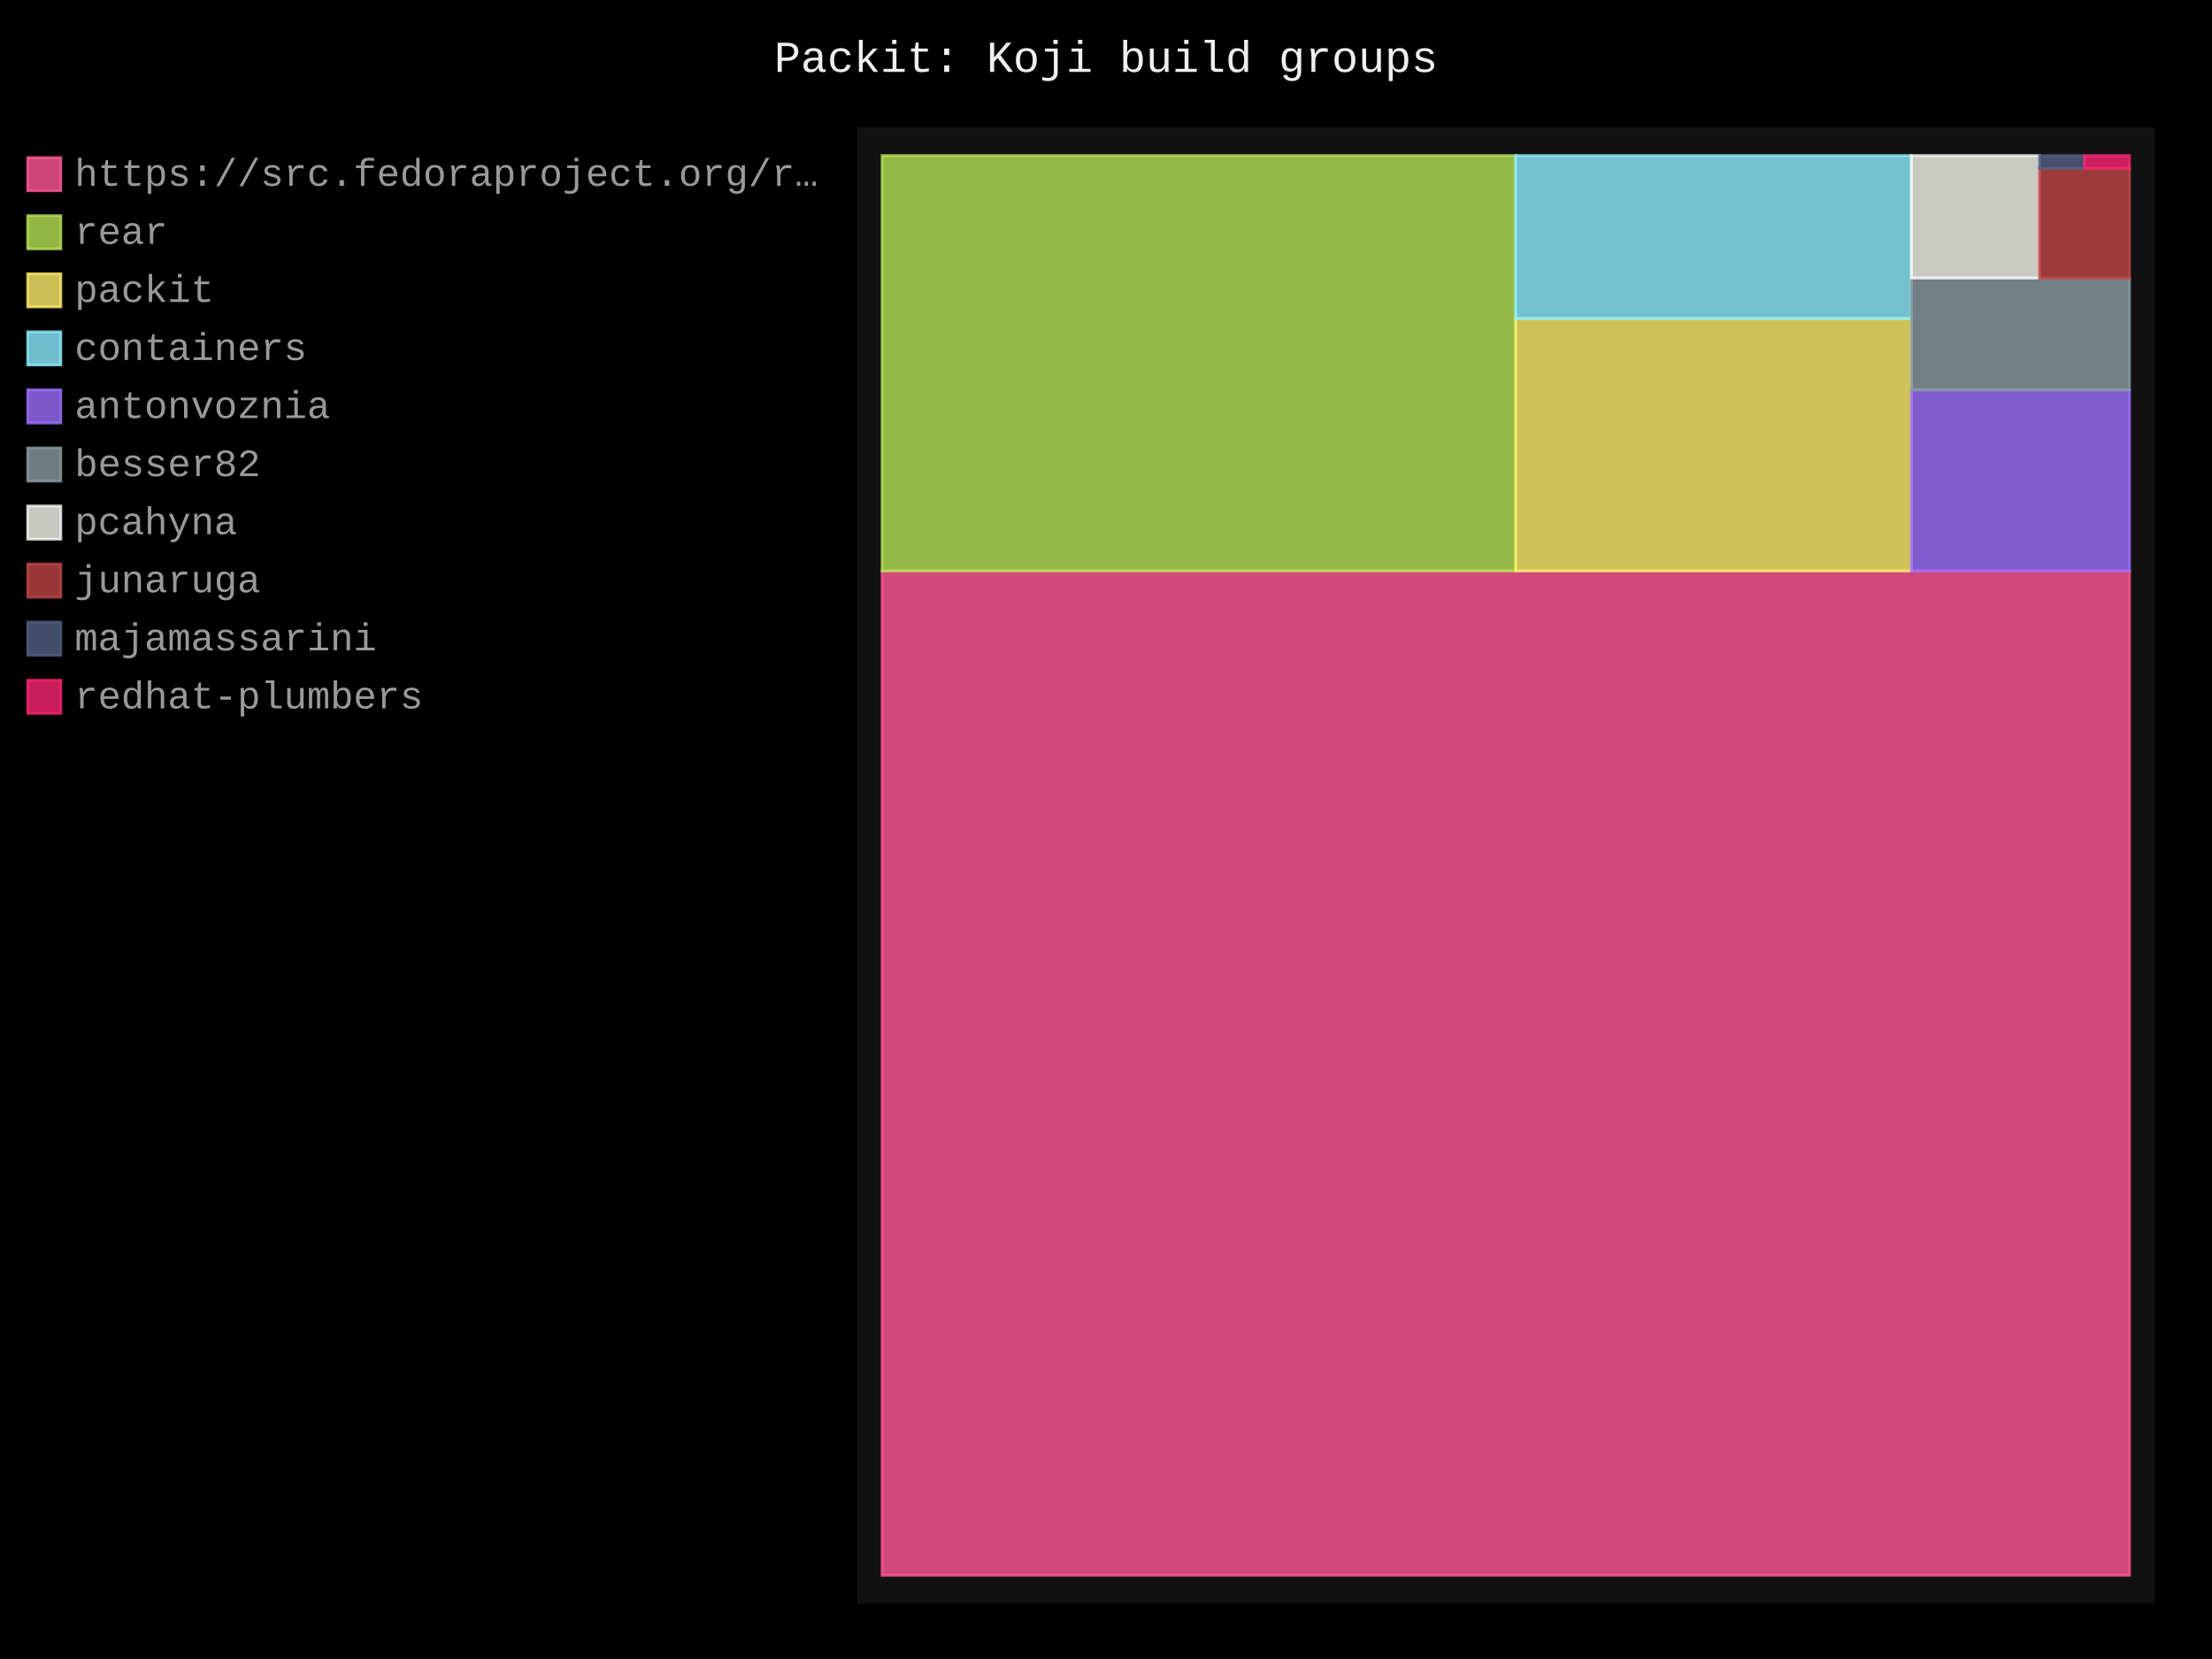
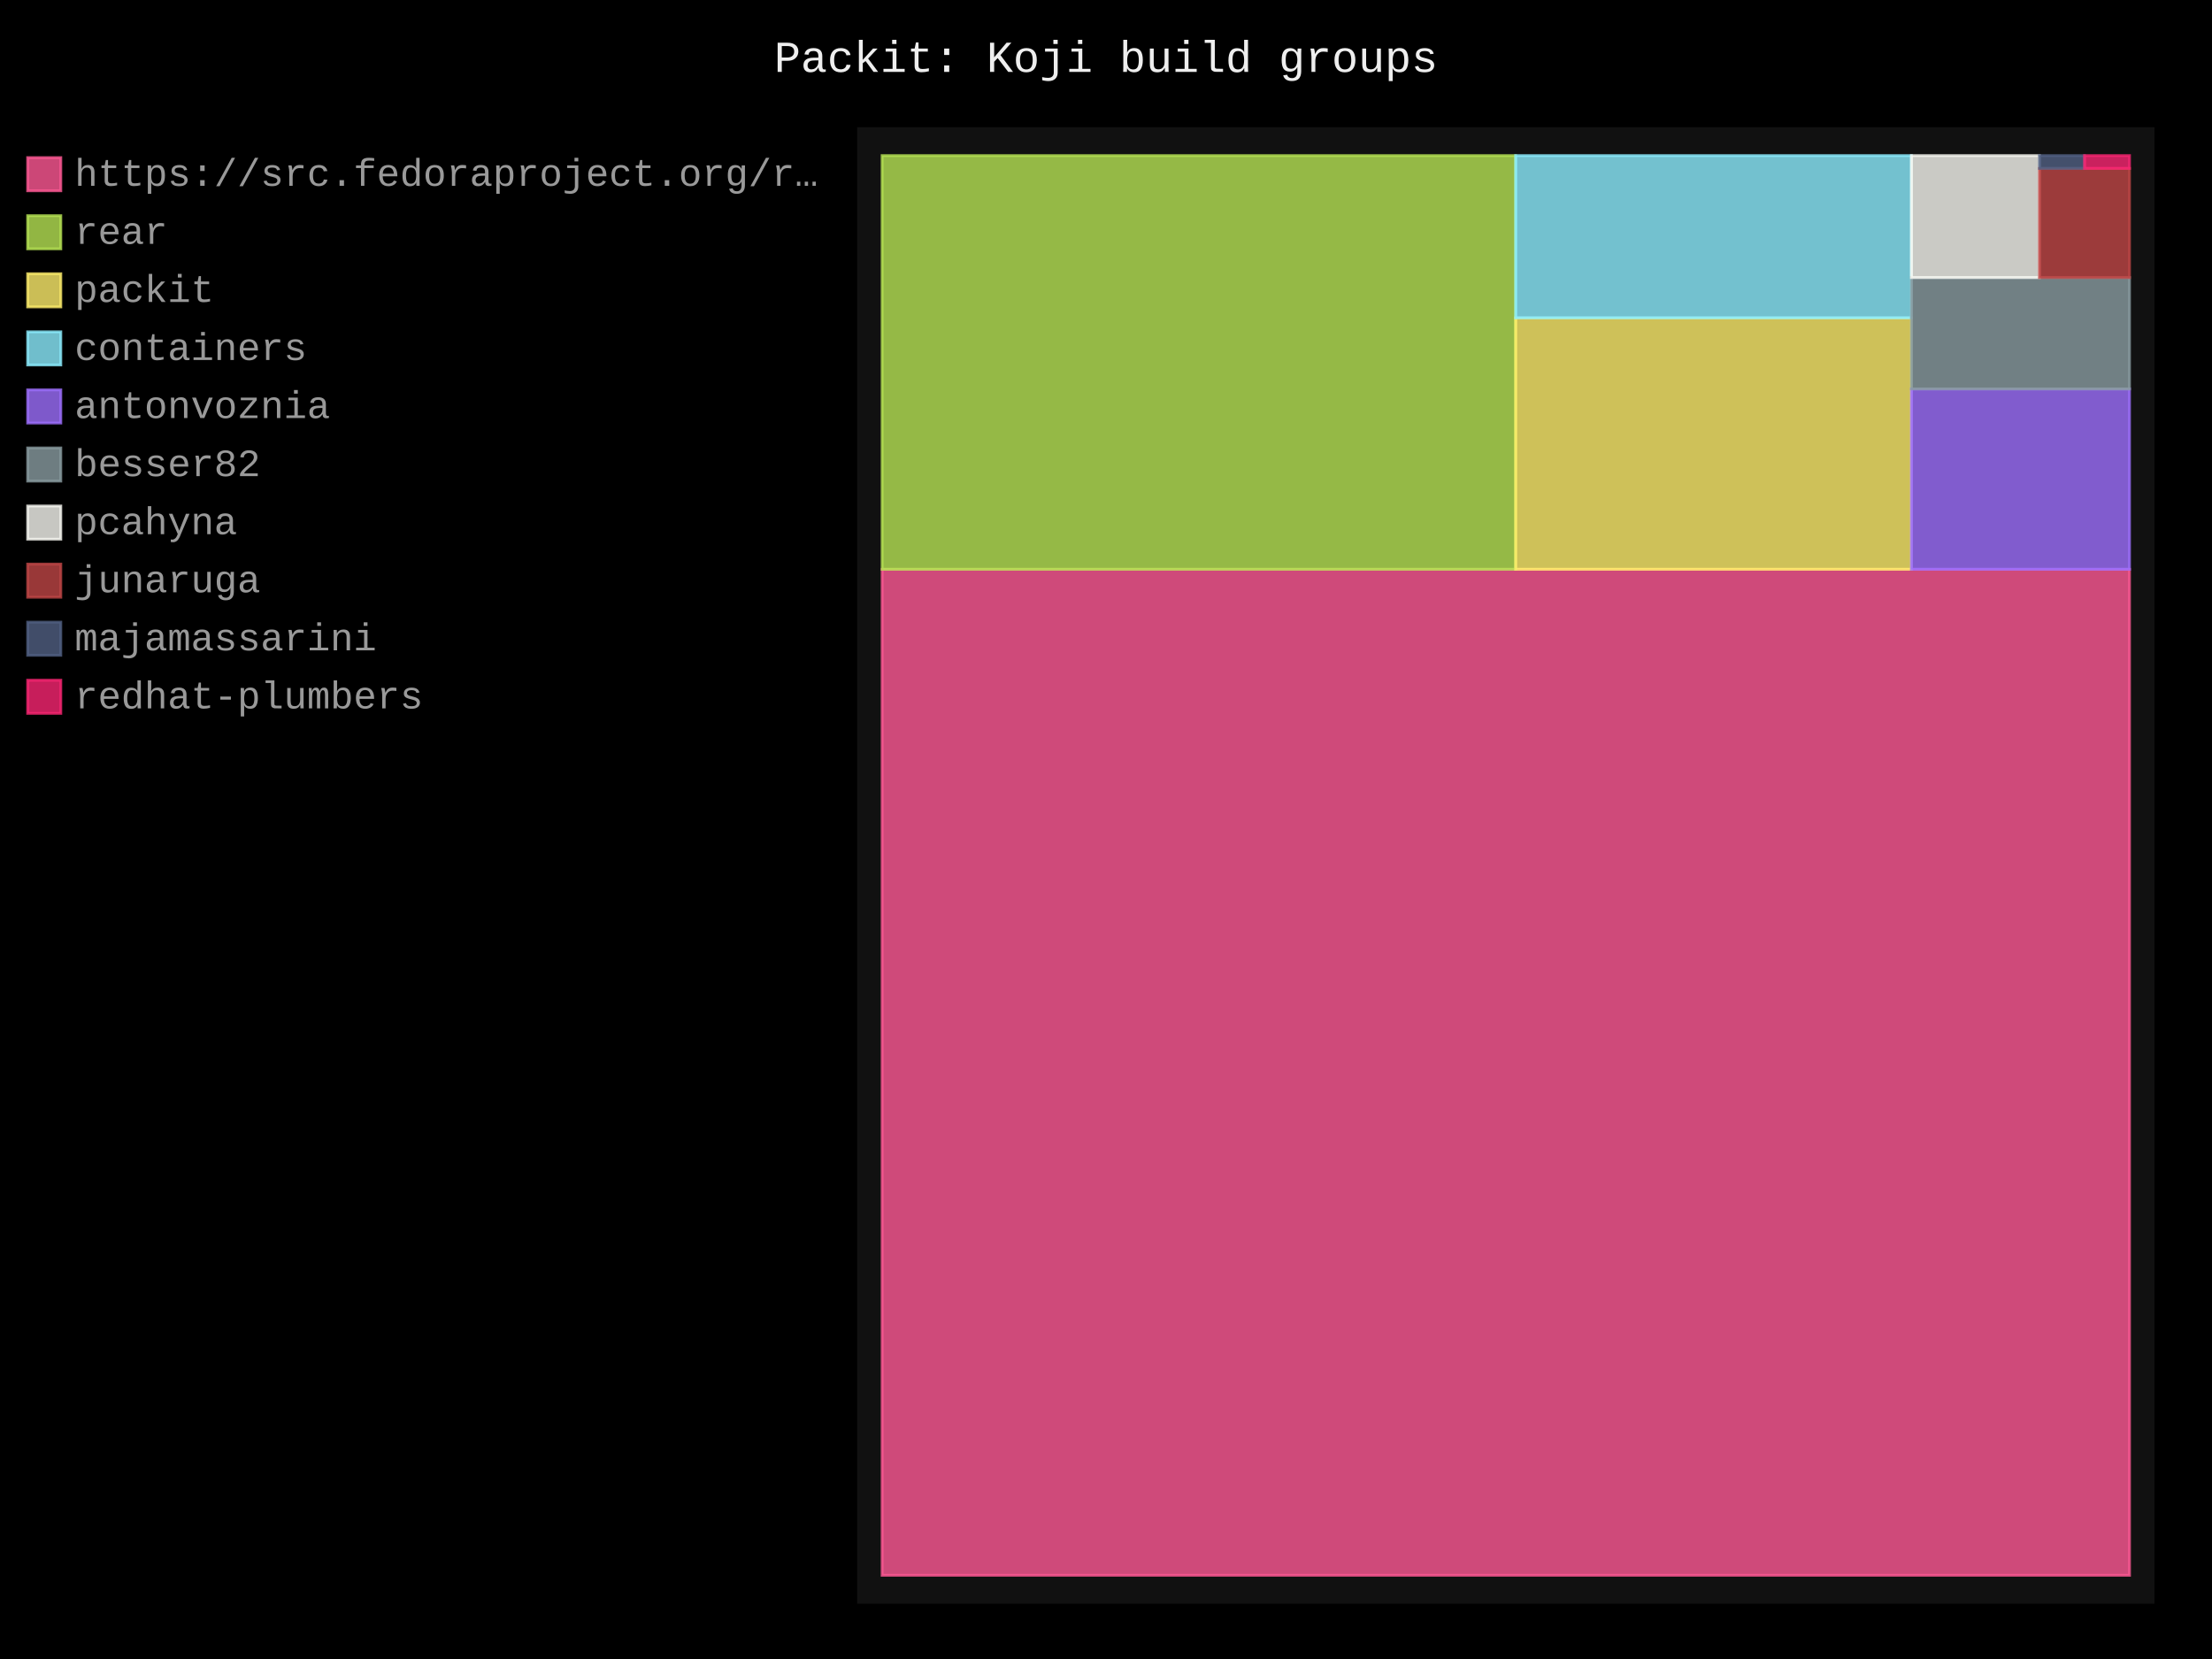
- <svg xmlns="http://www.w3.org/2000/svg" id="chart-de587dd0-457e-4b8d-8fed-3ec0c51d9cbb" class="pygal-chart" viewBox="0 0 800 600">
+ <svg xmlns="http://www.w3.org/2000/svg" id="chart-1e412004-9fe1-4cf8-a545-3d07a2ab68b0" class="pygal-chart" viewBox="0 0 800 600">
  <defs>
-     <style type="text/css">#chart-de587dd0-457e-4b8d-8fed-3ec0c51d9cbb{-webkit-user-select:none;-webkit-font-smoothing:antialiased;font-family:Consolas,"Liberation Mono",Menlo,Courier,monospace}#chart-de587dd0-457e-4b8d-8fed-3ec0c51d9cbb .title{font-family:Consolas,"Liberation Mono",Menlo,Courier,monospace;font-size:16px}#chart-de587dd0-457e-4b8d-8fed-3ec0c51d9cbb .legends .legend text{font-family:Consolas,"Liberation Mono",Menlo,Courier,monospace;font-size:14px}#chart-de587dd0-457e-4b8d-8fed-3ec0c51d9cbb .axis text{font-family:Consolas,"Liberation Mono",Menlo,Courier,monospace;font-size:10px}#chart-de587dd0-457e-4b8d-8fed-3ec0c51d9cbb .axis text.major{font-family:Consolas,"Liberation Mono",Menlo,Courier,monospace;font-size:10px}#chart-de587dd0-457e-4b8d-8fed-3ec0c51d9cbb .text-overlay text.value{font-family:Consolas,"Liberation Mono",Menlo,Courier,monospace;font-size:16px}#chart-de587dd0-457e-4b8d-8fed-3ec0c51d9cbb .text-overlay text.label{font-family:Consolas,"Liberation Mono",Menlo,Courier,monospace;font-size:10px}#chart-de587dd0-457e-4b8d-8fed-3ec0c51d9cbb .tooltip{font-family:Consolas,"Liberation Mono",Menlo,Courier,monospace;font-size:14px}#chart-de587dd0-457e-4b8d-8fed-3ec0c51d9cbb text.no_data{font-family:Consolas,"Liberation Mono",Menlo,Courier,monospace;font-size:64px}
- #chart-de587dd0-457e-4b8d-8fed-3ec0c51d9cbb{background-color:black}#chart-de587dd0-457e-4b8d-8fed-3ec0c51d9cbb path,#chart-de587dd0-457e-4b8d-8fed-3ec0c51d9cbb line,#chart-de587dd0-457e-4b8d-8fed-3ec0c51d9cbb rect,#chart-de587dd0-457e-4b8d-8fed-3ec0c51d9cbb circle{-webkit-transition:250ms;-moz-transition:250ms;transition:250ms}#chart-de587dd0-457e-4b8d-8fed-3ec0c51d9cbb .graph &gt; .background{fill:black}#chart-de587dd0-457e-4b8d-8fed-3ec0c51d9cbb .plot &gt; .background{fill:#111}#chart-de587dd0-457e-4b8d-8fed-3ec0c51d9cbb .graph{fill:#999}#chart-de587dd0-457e-4b8d-8fed-3ec0c51d9cbb text.no_data{fill:#eee}#chart-de587dd0-457e-4b8d-8fed-3ec0c51d9cbb .title{fill:#eee}#chart-de587dd0-457e-4b8d-8fed-3ec0c51d9cbb .legends .legend text{fill:#999}#chart-de587dd0-457e-4b8d-8fed-3ec0c51d9cbb .legends .legend:hover text{fill:#eee}#chart-de587dd0-457e-4b8d-8fed-3ec0c51d9cbb .axis .line{stroke:#eee}#chart-de587dd0-457e-4b8d-8fed-3ec0c51d9cbb .axis .guide.line{stroke:#555}#chart-de587dd0-457e-4b8d-8fed-3ec0c51d9cbb .axis .major.line{stroke:#999}#chart-de587dd0-457e-4b8d-8fed-3ec0c51d9cbb .axis text.major{fill:#eee}#chart-de587dd0-457e-4b8d-8fed-3ec0c51d9cbb .axis.y .guides:hover .guide.line,#chart-de587dd0-457e-4b8d-8fed-3ec0c51d9cbb .line-graph .axis.x .guides:hover .guide.line,#chart-de587dd0-457e-4b8d-8fed-3ec0c51d9cbb .stackedline-graph .axis.x .guides:hover .guide.line,#chart-de587dd0-457e-4b8d-8fed-3ec0c51d9cbb .xy-graph .axis.x .guides:hover .guide.line{stroke:#eee}#chart-de587dd0-457e-4b8d-8fed-3ec0c51d9cbb .axis .guides:hover text{fill:#eee}#chart-de587dd0-457e-4b8d-8fed-3ec0c51d9cbb .reactive{fill-opacity:.8;stroke-opacity:.8;stroke-width:1}#chart-de587dd0-457e-4b8d-8fed-3ec0c51d9cbb .ci{stroke:#999}#chart-de587dd0-457e-4b8d-8fed-3ec0c51d9cbb .reactive.active,#chart-de587dd0-457e-4b8d-8fed-3ec0c51d9cbb .active .reactive{fill-opacity:.4;stroke-opacity:.9;stroke-width:4}#chart-de587dd0-457e-4b8d-8fed-3ec0c51d9cbb .ci .reactive.active{stroke-width:1.5}#chart-de587dd0-457e-4b8d-8fed-3ec0c51d9cbb .series text{fill:#eee}#chart-de587dd0-457e-4b8d-8fed-3ec0c51d9cbb .tooltip rect{fill:#111;stroke:#eee;-webkit-transition:opacity 250ms;-moz-transition:opacity 250ms;transition:opacity 250ms}#chart-de587dd0-457e-4b8d-8fed-3ec0c51d9cbb .tooltip .label{fill:#999}#chart-de587dd0-457e-4b8d-8fed-3ec0c51d9cbb .tooltip .label{fill:#999}#chart-de587dd0-457e-4b8d-8fed-3ec0c51d9cbb .tooltip .legend{font-size:.8em;fill:#555}#chart-de587dd0-457e-4b8d-8fed-3ec0c51d9cbb .tooltip .x_label{font-size:.6em;fill:#eee}#chart-de587dd0-457e-4b8d-8fed-3ec0c51d9cbb .tooltip .xlink{font-size:.5em;text-decoration:underline}#chart-de587dd0-457e-4b8d-8fed-3ec0c51d9cbb .tooltip .value{font-size:1.5em}#chart-de587dd0-457e-4b8d-8fed-3ec0c51d9cbb .bound{font-size:.5em}#chart-de587dd0-457e-4b8d-8fed-3ec0c51d9cbb .max-value{font-size:.75em;fill:#555}#chart-de587dd0-457e-4b8d-8fed-3ec0c51d9cbb .map-element{fill:#111;stroke:#555 !important}#chart-de587dd0-457e-4b8d-8fed-3ec0c51d9cbb .map-element .reactive{fill-opacity:inherit;stroke-opacity:inherit}#chart-de587dd0-457e-4b8d-8fed-3ec0c51d9cbb .color-0,#chart-de587dd0-457e-4b8d-8fed-3ec0c51d9cbb .color-0 a:visited{stroke:#ff5995;fill:#ff5995}#chart-de587dd0-457e-4b8d-8fed-3ec0c51d9cbb .color-1,#chart-de587dd0-457e-4b8d-8fed-3ec0c51d9cbb .color-1 a:visited{stroke:#b6e354;fill:#b6e354}#chart-de587dd0-457e-4b8d-8fed-3ec0c51d9cbb .color-2,#chart-de587dd0-457e-4b8d-8fed-3ec0c51d9cbb .color-2 a:visited{stroke:#feed6c;fill:#feed6c}#chart-de587dd0-457e-4b8d-8fed-3ec0c51d9cbb .color-3,#chart-de587dd0-457e-4b8d-8fed-3ec0c51d9cbb .color-3 a:visited{stroke:#8cedff;fill:#8cedff}#chart-de587dd0-457e-4b8d-8fed-3ec0c51d9cbb .color-4,#chart-de587dd0-457e-4b8d-8fed-3ec0c51d9cbb .color-4 a:visited{stroke:#9e6ffe;fill:#9e6ffe}#chart-de587dd0-457e-4b8d-8fed-3ec0c51d9cbb .color-5,#chart-de587dd0-457e-4b8d-8fed-3ec0c51d9cbb .color-5 a:visited{stroke:#899ca1;fill:#899ca1}#chart-de587dd0-457e-4b8d-8fed-3ec0c51d9cbb .color-6,#chart-de587dd0-457e-4b8d-8fed-3ec0c51d9cbb .color-6 a:visited{stroke:#f8f8f2;fill:#f8f8f2}#chart-de587dd0-457e-4b8d-8fed-3ec0c51d9cbb .color-7,#chart-de587dd0-457e-4b8d-8fed-3ec0c51d9cbb .color-7 a:visited{stroke:#bf4646;fill:#bf4646}#chart-de587dd0-457e-4b8d-8fed-3ec0c51d9cbb .color-8,#chart-de587dd0-457e-4b8d-8fed-3ec0c51d9cbb .color-8 a:visited{stroke:#516083;fill:#516083}#chart-de587dd0-457e-4b8d-8fed-3ec0c51d9cbb .color-9,#chart-de587dd0-457e-4b8d-8fed-3ec0c51d9cbb .color-9 a:visited{stroke:#f92672;fill:#f92672}#chart-de587dd0-457e-4b8d-8fed-3ec0c51d9cbb .text-overlay .color-0 text{fill:black}#chart-de587dd0-457e-4b8d-8fed-3ec0c51d9cbb .text-overlay .color-1 text{fill:black}#chart-de587dd0-457e-4b8d-8fed-3ec0c51d9cbb .text-overlay .color-2 text{fill:black}#chart-de587dd0-457e-4b8d-8fed-3ec0c51d9cbb .text-overlay .color-3 text{fill:black}#chart-de587dd0-457e-4b8d-8fed-3ec0c51d9cbb .text-overlay .color-4 text{fill:black}#chart-de587dd0-457e-4b8d-8fed-3ec0c51d9cbb .text-overlay .color-5 text{fill:black}#chart-de587dd0-457e-4b8d-8fed-3ec0c51d9cbb .text-overlay .color-6 text{fill:black}#chart-de587dd0-457e-4b8d-8fed-3ec0c51d9cbb .text-overlay .color-7 text{fill:black}#chart-de587dd0-457e-4b8d-8fed-3ec0c51d9cbb .text-overlay .color-8 text{fill:black}#chart-de587dd0-457e-4b8d-8fed-3ec0c51d9cbb .text-overlay .color-9 text{fill:black}
- #chart-de587dd0-457e-4b8d-8fed-3ec0c51d9cbb text.no_data{text-anchor:middle}#chart-de587dd0-457e-4b8d-8fed-3ec0c51d9cbb .guide.line{fill:none}#chart-de587dd0-457e-4b8d-8fed-3ec0c51d9cbb .centered{text-anchor:middle}#chart-de587dd0-457e-4b8d-8fed-3ec0c51d9cbb .title{text-anchor:middle}#chart-de587dd0-457e-4b8d-8fed-3ec0c51d9cbb .legends .legend text{fill-opacity:1}#chart-de587dd0-457e-4b8d-8fed-3ec0c51d9cbb .axis.x text{text-anchor:middle}#chart-de587dd0-457e-4b8d-8fed-3ec0c51d9cbb .axis.x:not(.web) text[transform]{text-anchor:start}#chart-de587dd0-457e-4b8d-8fed-3ec0c51d9cbb .axis.x:not(.web) text[transform].backwards{text-anchor:end}#chart-de587dd0-457e-4b8d-8fed-3ec0c51d9cbb .axis.y text{text-anchor:end}#chart-de587dd0-457e-4b8d-8fed-3ec0c51d9cbb .axis.y text[transform].backwards{text-anchor:start}#chart-de587dd0-457e-4b8d-8fed-3ec0c51d9cbb .axis.y2 text{text-anchor:start}#chart-de587dd0-457e-4b8d-8fed-3ec0c51d9cbb .axis.y2 text[transform].backwards{text-anchor:end}#chart-de587dd0-457e-4b8d-8fed-3ec0c51d9cbb .axis .guide.line{stroke-dasharray:4,4;stroke:black}#chart-de587dd0-457e-4b8d-8fed-3ec0c51d9cbb .axis .major.guide.line{stroke-dasharray:6,6;stroke:black}#chart-de587dd0-457e-4b8d-8fed-3ec0c51d9cbb .horizontal .axis.y .guide.line,#chart-de587dd0-457e-4b8d-8fed-3ec0c51d9cbb .horizontal .axis.y2 .guide.line,#chart-de587dd0-457e-4b8d-8fed-3ec0c51d9cbb .vertical .axis.x .guide.line{opacity:0}#chart-de587dd0-457e-4b8d-8fed-3ec0c51d9cbb .horizontal .axis.always_show .guide.line,#chart-de587dd0-457e-4b8d-8fed-3ec0c51d9cbb .vertical .axis.always_show .guide.line{opacity:1 !important}#chart-de587dd0-457e-4b8d-8fed-3ec0c51d9cbb .axis.y .guides:hover .guide.line,#chart-de587dd0-457e-4b8d-8fed-3ec0c51d9cbb .axis.y2 .guides:hover .guide.line,#chart-de587dd0-457e-4b8d-8fed-3ec0c51d9cbb .axis.x .guides:hover .guide.line{opacity:1}#chart-de587dd0-457e-4b8d-8fed-3ec0c51d9cbb .axis .guides:hover text{opacity:1}#chart-de587dd0-457e-4b8d-8fed-3ec0c51d9cbb .nofill{fill:none}#chart-de587dd0-457e-4b8d-8fed-3ec0c51d9cbb .subtle-fill{fill-opacity:.2}#chart-de587dd0-457e-4b8d-8fed-3ec0c51d9cbb .dot{stroke-width:1px;fill-opacity:1;stroke-opacity:1}#chart-de587dd0-457e-4b8d-8fed-3ec0c51d9cbb .dot.active{stroke-width:5px}#chart-de587dd0-457e-4b8d-8fed-3ec0c51d9cbb .dot.negative{fill:transparent}#chart-de587dd0-457e-4b8d-8fed-3ec0c51d9cbb text,#chart-de587dd0-457e-4b8d-8fed-3ec0c51d9cbb tspan{stroke:none !important}#chart-de587dd0-457e-4b8d-8fed-3ec0c51d9cbb .series text.active{opacity:1}#chart-de587dd0-457e-4b8d-8fed-3ec0c51d9cbb .tooltip rect{fill-opacity:.95;stroke-width:.5}#chart-de587dd0-457e-4b8d-8fed-3ec0c51d9cbb .tooltip text{fill-opacity:1}#chart-de587dd0-457e-4b8d-8fed-3ec0c51d9cbb .showable{visibility:hidden}#chart-de587dd0-457e-4b8d-8fed-3ec0c51d9cbb .showable.shown{visibility:visible}#chart-de587dd0-457e-4b8d-8fed-3ec0c51d9cbb .gauge-background{fill:rgba(229,229,229,1);stroke:none}#chart-de587dd0-457e-4b8d-8fed-3ec0c51d9cbb .bg-lines{stroke:black;stroke-width:2px}</style>
+     <style type="text/css">#chart-1e412004-9fe1-4cf8-a545-3d07a2ab68b0{-webkit-user-select:none;-webkit-font-smoothing:antialiased;font-family:Consolas,"Liberation Mono",Menlo,Courier,monospace}#chart-1e412004-9fe1-4cf8-a545-3d07a2ab68b0 .title{font-family:Consolas,"Liberation Mono",Menlo,Courier,monospace;font-size:16px}#chart-1e412004-9fe1-4cf8-a545-3d07a2ab68b0 .legends .legend text{font-family:Consolas,"Liberation Mono",Menlo,Courier,monospace;font-size:14px}#chart-1e412004-9fe1-4cf8-a545-3d07a2ab68b0 .axis text{font-family:Consolas,"Liberation Mono",Menlo,Courier,monospace;font-size:10px}#chart-1e412004-9fe1-4cf8-a545-3d07a2ab68b0 .axis text.major{font-family:Consolas,"Liberation Mono",Menlo,Courier,monospace;font-size:10px}#chart-1e412004-9fe1-4cf8-a545-3d07a2ab68b0 .text-overlay text.value{font-family:Consolas,"Liberation Mono",Menlo,Courier,monospace;font-size:16px}#chart-1e412004-9fe1-4cf8-a545-3d07a2ab68b0 .text-overlay text.label{font-family:Consolas,"Liberation Mono",Menlo,Courier,monospace;font-size:10px}#chart-1e412004-9fe1-4cf8-a545-3d07a2ab68b0 .tooltip{font-family:Consolas,"Liberation Mono",Menlo,Courier,monospace;font-size:14px}#chart-1e412004-9fe1-4cf8-a545-3d07a2ab68b0 text.no_data{font-family:Consolas,"Liberation Mono",Menlo,Courier,monospace;font-size:64px}
+ #chart-1e412004-9fe1-4cf8-a545-3d07a2ab68b0{background-color:black}#chart-1e412004-9fe1-4cf8-a545-3d07a2ab68b0 path,#chart-1e412004-9fe1-4cf8-a545-3d07a2ab68b0 line,#chart-1e412004-9fe1-4cf8-a545-3d07a2ab68b0 rect,#chart-1e412004-9fe1-4cf8-a545-3d07a2ab68b0 circle{-webkit-transition:250ms;-moz-transition:250ms;transition:250ms}#chart-1e412004-9fe1-4cf8-a545-3d07a2ab68b0 .graph &gt; .background{fill:black}#chart-1e412004-9fe1-4cf8-a545-3d07a2ab68b0 .plot &gt; .background{fill:#111}#chart-1e412004-9fe1-4cf8-a545-3d07a2ab68b0 .graph{fill:#999}#chart-1e412004-9fe1-4cf8-a545-3d07a2ab68b0 text.no_data{fill:#eee}#chart-1e412004-9fe1-4cf8-a545-3d07a2ab68b0 .title{fill:#eee}#chart-1e412004-9fe1-4cf8-a545-3d07a2ab68b0 .legends .legend text{fill:#999}#chart-1e412004-9fe1-4cf8-a545-3d07a2ab68b0 .legends .legend:hover text{fill:#eee}#chart-1e412004-9fe1-4cf8-a545-3d07a2ab68b0 .axis .line{stroke:#eee}#chart-1e412004-9fe1-4cf8-a545-3d07a2ab68b0 .axis .guide.line{stroke:#555}#chart-1e412004-9fe1-4cf8-a545-3d07a2ab68b0 .axis .major.line{stroke:#999}#chart-1e412004-9fe1-4cf8-a545-3d07a2ab68b0 .axis text.major{fill:#eee}#chart-1e412004-9fe1-4cf8-a545-3d07a2ab68b0 .axis.y .guides:hover .guide.line,#chart-1e412004-9fe1-4cf8-a545-3d07a2ab68b0 .line-graph .axis.x .guides:hover .guide.line,#chart-1e412004-9fe1-4cf8-a545-3d07a2ab68b0 .stackedline-graph .axis.x .guides:hover .guide.line,#chart-1e412004-9fe1-4cf8-a545-3d07a2ab68b0 .xy-graph .axis.x .guides:hover .guide.line{stroke:#eee}#chart-1e412004-9fe1-4cf8-a545-3d07a2ab68b0 .axis .guides:hover text{fill:#eee}#chart-1e412004-9fe1-4cf8-a545-3d07a2ab68b0 .reactive{fill-opacity:.8;stroke-opacity:.8;stroke-width:1}#chart-1e412004-9fe1-4cf8-a545-3d07a2ab68b0 .ci{stroke:#999}#chart-1e412004-9fe1-4cf8-a545-3d07a2ab68b0 .reactive.active,#chart-1e412004-9fe1-4cf8-a545-3d07a2ab68b0 .active .reactive{fill-opacity:.4;stroke-opacity:.9;stroke-width:4}#chart-1e412004-9fe1-4cf8-a545-3d07a2ab68b0 .ci .reactive.active{stroke-width:1.5}#chart-1e412004-9fe1-4cf8-a545-3d07a2ab68b0 .series text{fill:#eee}#chart-1e412004-9fe1-4cf8-a545-3d07a2ab68b0 .tooltip rect{fill:#111;stroke:#eee;-webkit-transition:opacity 250ms;-moz-transition:opacity 250ms;transition:opacity 250ms}#chart-1e412004-9fe1-4cf8-a545-3d07a2ab68b0 .tooltip .label{fill:#999}#chart-1e412004-9fe1-4cf8-a545-3d07a2ab68b0 .tooltip .label{fill:#999}#chart-1e412004-9fe1-4cf8-a545-3d07a2ab68b0 .tooltip .legend{font-size:.8em;fill:#555}#chart-1e412004-9fe1-4cf8-a545-3d07a2ab68b0 .tooltip .x_label{font-size:.6em;fill:#eee}#chart-1e412004-9fe1-4cf8-a545-3d07a2ab68b0 .tooltip .xlink{font-size:.5em;text-decoration:underline}#chart-1e412004-9fe1-4cf8-a545-3d07a2ab68b0 .tooltip .value{font-size:1.5em}#chart-1e412004-9fe1-4cf8-a545-3d07a2ab68b0 .bound{font-size:.5em}#chart-1e412004-9fe1-4cf8-a545-3d07a2ab68b0 .max-value{font-size:.75em;fill:#555}#chart-1e412004-9fe1-4cf8-a545-3d07a2ab68b0 .map-element{fill:#111;stroke:#555 !important}#chart-1e412004-9fe1-4cf8-a545-3d07a2ab68b0 .map-element .reactive{fill-opacity:inherit;stroke-opacity:inherit}#chart-1e412004-9fe1-4cf8-a545-3d07a2ab68b0 .color-0,#chart-1e412004-9fe1-4cf8-a545-3d07a2ab68b0 .color-0 a:visited{stroke:#ff5995;fill:#ff5995}#chart-1e412004-9fe1-4cf8-a545-3d07a2ab68b0 .color-1,#chart-1e412004-9fe1-4cf8-a545-3d07a2ab68b0 .color-1 a:visited{stroke:#b6e354;fill:#b6e354}#chart-1e412004-9fe1-4cf8-a545-3d07a2ab68b0 .color-2,#chart-1e412004-9fe1-4cf8-a545-3d07a2ab68b0 .color-2 a:visited{stroke:#feed6c;fill:#feed6c}#chart-1e412004-9fe1-4cf8-a545-3d07a2ab68b0 .color-3,#chart-1e412004-9fe1-4cf8-a545-3d07a2ab68b0 .color-3 a:visited{stroke:#8cedff;fill:#8cedff}#chart-1e412004-9fe1-4cf8-a545-3d07a2ab68b0 .color-4,#chart-1e412004-9fe1-4cf8-a545-3d07a2ab68b0 .color-4 a:visited{stroke:#9e6ffe;fill:#9e6ffe}#chart-1e412004-9fe1-4cf8-a545-3d07a2ab68b0 .color-5,#chart-1e412004-9fe1-4cf8-a545-3d07a2ab68b0 .color-5 a:visited{stroke:#899ca1;fill:#899ca1}#chart-1e412004-9fe1-4cf8-a545-3d07a2ab68b0 .color-6,#chart-1e412004-9fe1-4cf8-a545-3d07a2ab68b0 .color-6 a:visited{stroke:#f8f8f2;fill:#f8f8f2}#chart-1e412004-9fe1-4cf8-a545-3d07a2ab68b0 .color-7,#chart-1e412004-9fe1-4cf8-a545-3d07a2ab68b0 .color-7 a:visited{stroke:#bf4646;fill:#bf4646}#chart-1e412004-9fe1-4cf8-a545-3d07a2ab68b0 .color-8,#chart-1e412004-9fe1-4cf8-a545-3d07a2ab68b0 .color-8 a:visited{stroke:#516083;fill:#516083}#chart-1e412004-9fe1-4cf8-a545-3d07a2ab68b0 .color-9,#chart-1e412004-9fe1-4cf8-a545-3d07a2ab68b0 .color-9 a:visited{stroke:#f92672;fill:#f92672}#chart-1e412004-9fe1-4cf8-a545-3d07a2ab68b0 .text-overlay .color-0 text{fill:black}#chart-1e412004-9fe1-4cf8-a545-3d07a2ab68b0 .text-overlay .color-1 text{fill:black}#chart-1e412004-9fe1-4cf8-a545-3d07a2ab68b0 .text-overlay .color-2 text{fill:black}#chart-1e412004-9fe1-4cf8-a545-3d07a2ab68b0 .text-overlay .color-3 text{fill:black}#chart-1e412004-9fe1-4cf8-a545-3d07a2ab68b0 .text-overlay .color-4 text{fill:black}#chart-1e412004-9fe1-4cf8-a545-3d07a2ab68b0 .text-overlay .color-5 text{fill:black}#chart-1e412004-9fe1-4cf8-a545-3d07a2ab68b0 .text-overlay .color-6 text{fill:black}#chart-1e412004-9fe1-4cf8-a545-3d07a2ab68b0 .text-overlay .color-7 text{fill:black}#chart-1e412004-9fe1-4cf8-a545-3d07a2ab68b0 .text-overlay .color-8 text{fill:black}#chart-1e412004-9fe1-4cf8-a545-3d07a2ab68b0 .text-overlay .color-9 text{fill:black}
+ #chart-1e412004-9fe1-4cf8-a545-3d07a2ab68b0 text.no_data{text-anchor:middle}#chart-1e412004-9fe1-4cf8-a545-3d07a2ab68b0 .guide.line{fill:none}#chart-1e412004-9fe1-4cf8-a545-3d07a2ab68b0 .centered{text-anchor:middle}#chart-1e412004-9fe1-4cf8-a545-3d07a2ab68b0 .title{text-anchor:middle}#chart-1e412004-9fe1-4cf8-a545-3d07a2ab68b0 .legends .legend text{fill-opacity:1}#chart-1e412004-9fe1-4cf8-a545-3d07a2ab68b0 .axis.x text{text-anchor:middle}#chart-1e412004-9fe1-4cf8-a545-3d07a2ab68b0 .axis.x:not(.web) text[transform]{text-anchor:start}#chart-1e412004-9fe1-4cf8-a545-3d07a2ab68b0 .axis.x:not(.web) text[transform].backwards{text-anchor:end}#chart-1e412004-9fe1-4cf8-a545-3d07a2ab68b0 .axis.y text{text-anchor:end}#chart-1e412004-9fe1-4cf8-a545-3d07a2ab68b0 .axis.y text[transform].backwards{text-anchor:start}#chart-1e412004-9fe1-4cf8-a545-3d07a2ab68b0 .axis.y2 text{text-anchor:start}#chart-1e412004-9fe1-4cf8-a545-3d07a2ab68b0 .axis.y2 text[transform].backwards{text-anchor:end}#chart-1e412004-9fe1-4cf8-a545-3d07a2ab68b0 .axis .guide.line{stroke-dasharray:4,4;stroke:black}#chart-1e412004-9fe1-4cf8-a545-3d07a2ab68b0 .axis .major.guide.line{stroke-dasharray:6,6;stroke:black}#chart-1e412004-9fe1-4cf8-a545-3d07a2ab68b0 .horizontal .axis.y .guide.line,#chart-1e412004-9fe1-4cf8-a545-3d07a2ab68b0 .horizontal .axis.y2 .guide.line,#chart-1e412004-9fe1-4cf8-a545-3d07a2ab68b0 .vertical .axis.x .guide.line{opacity:0}#chart-1e412004-9fe1-4cf8-a545-3d07a2ab68b0 .horizontal .axis.always_show .guide.line,#chart-1e412004-9fe1-4cf8-a545-3d07a2ab68b0 .vertical .axis.always_show .guide.line{opacity:1 !important}#chart-1e412004-9fe1-4cf8-a545-3d07a2ab68b0 .axis.y .guides:hover .guide.line,#chart-1e412004-9fe1-4cf8-a545-3d07a2ab68b0 .axis.y2 .guides:hover .guide.line,#chart-1e412004-9fe1-4cf8-a545-3d07a2ab68b0 .axis.x .guides:hover .guide.line{opacity:1}#chart-1e412004-9fe1-4cf8-a545-3d07a2ab68b0 .axis .guides:hover text{opacity:1}#chart-1e412004-9fe1-4cf8-a545-3d07a2ab68b0 .nofill{fill:none}#chart-1e412004-9fe1-4cf8-a545-3d07a2ab68b0 .subtle-fill{fill-opacity:.2}#chart-1e412004-9fe1-4cf8-a545-3d07a2ab68b0 .dot{stroke-width:1px;fill-opacity:1;stroke-opacity:1}#chart-1e412004-9fe1-4cf8-a545-3d07a2ab68b0 .dot.active{stroke-width:5px}#chart-1e412004-9fe1-4cf8-a545-3d07a2ab68b0 .dot.negative{fill:transparent}#chart-1e412004-9fe1-4cf8-a545-3d07a2ab68b0 text,#chart-1e412004-9fe1-4cf8-a545-3d07a2ab68b0 tspan{stroke:none !important}#chart-1e412004-9fe1-4cf8-a545-3d07a2ab68b0 .series text.active{opacity:1}#chart-1e412004-9fe1-4cf8-a545-3d07a2ab68b0 .tooltip rect{fill-opacity:.95;stroke-width:.5}#chart-1e412004-9fe1-4cf8-a545-3d07a2ab68b0 .tooltip text{fill-opacity:1}#chart-1e412004-9fe1-4cf8-a545-3d07a2ab68b0 .showable{visibility:hidden}#chart-1e412004-9fe1-4cf8-a545-3d07a2ab68b0 .showable.shown{visibility:visible}#chart-1e412004-9fe1-4cf8-a545-3d07a2ab68b0 .gauge-background{fill:rgba(229,229,229,1);stroke:none}#chart-1e412004-9fe1-4cf8-a545-3d07a2ab68b0 .bg-lines{stroke:black;stroke-width:2px}</style>
  </defs>
  <g class="graph treemap-graph vertical">
    <rect x="0" y="0" width="800" height="600" class="background" />
    <g transform="translate(310, 46)" class="plot">
      <rect x="0" y="0" width="469.2" height="534" class="background" />
      <g class="series serie-0 color-0">
        <g class="rects">
          <g class="rect">
-             <rect x="9.023" y="160.485" width="451.154" height="363.246" class="rect reactive tooltip-trigger" />
+             <rect x="9.023" y="159.896" width="451.154" height="363.835" class="rect reactive tooltip-trigger" />
          </g>
        </g>
      </g>
      <g class="series serie-1 color-1">
        <g class="rects">
          <g class="rect">
-             <rect x="9.023" y="10.269" width="229.117" height="150.216" class="rect reactive tooltip-trigger" />
+             <rect x="9.023" y="10.269" width="229.117" height="149.627" class="rect reactive tooltip-trigger" />
          </g>
        </g>
      </g>
      <g class="series serie-2 color-2">
        <g class="rects">
          <g class="rect">
-             <rect x="238.14" y="69.188" width="143.135" height="91.297" class="rect reactive tooltip-trigger" />
+             <rect x="238.14" y="68.957" width="143.135" height="90.939" class="rect reactive tooltip-trigger" />
          </g>
        </g>
      </g>
      <g class="series serie-3 color-3">
        <g class="rects">
          <g class="rect">
-             <rect x="238.14" y="10.269" width="143.135" height="58.919" class="rect reactive tooltip-trigger" />
+             <rect x="238.14" y="10.269" width="143.135" height="58.688" class="rect reactive tooltip-trigger" />
          </g>
        </g>
      </g>
      <g class="series serie-4 color-4">
        <g class="rects">
          <g class="rect">
-             <rect x="381.276" y="95.006" width="78.901" height="65.479" class="rect reactive tooltip-trigger" />
+             <rect x="381.276" y="94.674" width="78.901" height="65.222" class="rect reactive tooltip-trigger" />
          </g>
        </g>
      </g>
      <g class="series serie-5 color-5">
        <g class="rects">
          <g class="rect">
-             <rect x="381.276" y="54.564" width="78.901" height="40.443" class="rect reactive tooltip-trigger" />
+             <rect x="381.276" y="54.39" width="78.901" height="40.284" class="rect reactive tooltip-trigger" />
          </g>
        </g>
      </g>
      <g class="series serie-6 color-6">
        <g class="rects">
          <g class="rect">
-             <rect x="381.276" y="10.269" width="46.312" height="44.294" class="rect reactive tooltip-trigger" />
+             <rect x="381.276" y="10.269" width="46.312" height="44.121" class="rect reactive tooltip-trigger" />
          </g>
        </g>
      </g>
      <g class="series serie-7 color-7">
        <g class="rects">
          <g class="rect">
-             <rect x="427.587" y="14.932" width="32.59" height="39.632" class="rect reactive tooltip-trigger" />
+             <rect x="427.587" y="14.914" width="32.59" height="39.476" class="rect reactive tooltip-trigger" />
          </g>
        </g>
      </g>
      <g class="series serie-8 color-8">
        <g class="rects">
          <g class="rect">
-             <rect x="427.587" y="10.269" width="16.295" height="4.663" class="rect reactive tooltip-trigger" />
+             <rect x="427.587" y="10.269" width="16.295" height="4.644" class="rect reactive tooltip-trigger" />
          </g>
        </g>
      </g>
      <g class="series serie-9 color-9">
        <g class="rects">
          <g class="rect">
-             <rect x="443.882" y="10.269" width="16.295" height="4.663" class="rect reactive tooltip-trigger" />
+             <rect x="443.882" y="10.269" width="16.295" height="4.644" class="rect reactive tooltip-trigger" />
          </g>
        </g>
      </g>
    </g>
    <g class="titles">
      <text x="400.0" y="26" class="title plot_title">Packit: Koji build groups</text>
    </g>
    <g transform="translate(310, 46)" class="plot overlay">
      <g class="series serie-0 color-0" />
      <g class="series serie-1 color-1" />
      <g class="series serie-2 color-2" />
      <g class="series serie-3 color-3" />
      <g class="series serie-4 color-4" />
      <g class="series serie-5 color-5" />
      <g class="series serie-6 color-6" />
      <g class="series serie-7 color-7" />
      <g class="series serie-8 color-8" />
      <g class="series serie-9 color-9" />
    </g>
    <g transform="translate(310, 46)" class="plot text-overlay">
      <g class="series serie-0 color-0" />
      <g class="series serie-1 color-1" />
      <g class="series serie-2 color-2" />
      <g class="series serie-3 color-3" />
      <g class="series serie-4 color-4" />
      <g class="series serie-5 color-5" />
      <g class="series serie-6 color-6" />
      <g class="series serie-7 color-7" />
      <g class="series serie-8 color-8" />
      <g class="series serie-9 color-9" />
    </g>
    <g transform="translate(310, 46)" class="plot tooltip-overlay">
      <g transform="translate(0 0)" style="opacity: 0" class="tooltip">
        <rect rx="0" ry="0" width="0" height="0" class="tooltip-box" />
        <g class="text" />
      </g>
    </g>
    <g transform="translate(10, 56)" class="legends">
      <g id="activate-serie-0" class="legend reactive activate-serie">
        <rect x="0.0" y="1.0" width="12" height="12" class="color-0 reactive" />
        <text x="17.0" y="11.2">https://src.fedoraproject.org/r…</text>
      </g>
      <g id="activate-serie-1" class="legend reactive activate-serie">
        <rect x="0.0" y="22.0" width="12" height="12" class="color-1 reactive" />
        <text x="17.0" y="32.2">rear</text>
      </g>
      <g id="activate-serie-2" class="legend reactive activate-serie">
        <rect x="0.0" y="43.0" width="12" height="12" class="color-2 reactive" />
        <text x="17.0" y="53.2">packit</text>
      </g>
      <g id="activate-serie-3" class="legend reactive activate-serie">
        <rect x="0.0" y="64.0" width="12" height="12" class="color-3 reactive" />
        <text x="17.0" y="74.2">containers</text>
      </g>
      <g id="activate-serie-4" class="legend reactive activate-serie">
        <rect x="0.0" y="85.0" width="12" height="12" class="color-4 reactive" />
        <text x="17.0" y="95.2">antonvoznia</text>
      </g>
      <g id="activate-serie-5" class="legend reactive activate-serie">
        <rect x="0.0" y="106.0" width="12" height="12" class="color-5 reactive" />
        <text x="17.0" y="116.2">besser82</text>
      </g>
      <g id="activate-serie-6" class="legend reactive activate-serie">
        <rect x="0.0" y="127.0" width="12" height="12" class="color-6 reactive" />
        <text x="17.0" y="137.2">pcahyna</text>
      </g>
      <g id="activate-serie-7" class="legend reactive activate-serie">
        <rect x="0.0" y="148.0" width="12" height="12" class="color-7 reactive" />
        <text x="17.0" y="158.2">junaruga</text>
      </g>
      <g id="activate-serie-8" class="legend reactive activate-serie">
        <rect x="0.0" y="169.0" width="12" height="12" class="color-8 reactive" />
        <text x="17.0" y="179.2">majamassarini</text>
      </g>
      <g id="activate-serie-9" class="legend reactive activate-serie">
        <rect x="0.0" y="190.0" width="12" height="12" class="color-9 reactive" />
        <text x="17.0" y="200.2">redhat-plumbers</text>
      </g>
    </g>
    <g transform="translate(790, 56)" class="legends" />
  </g>
</svg>
